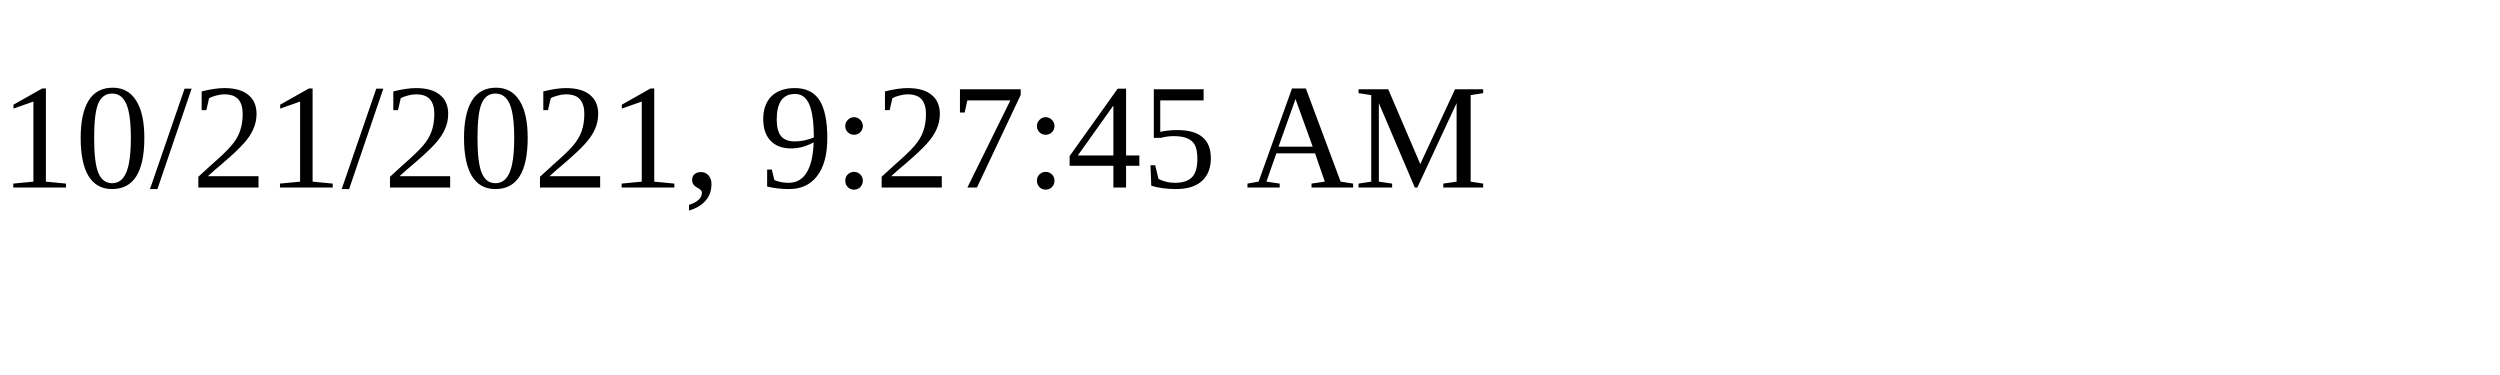
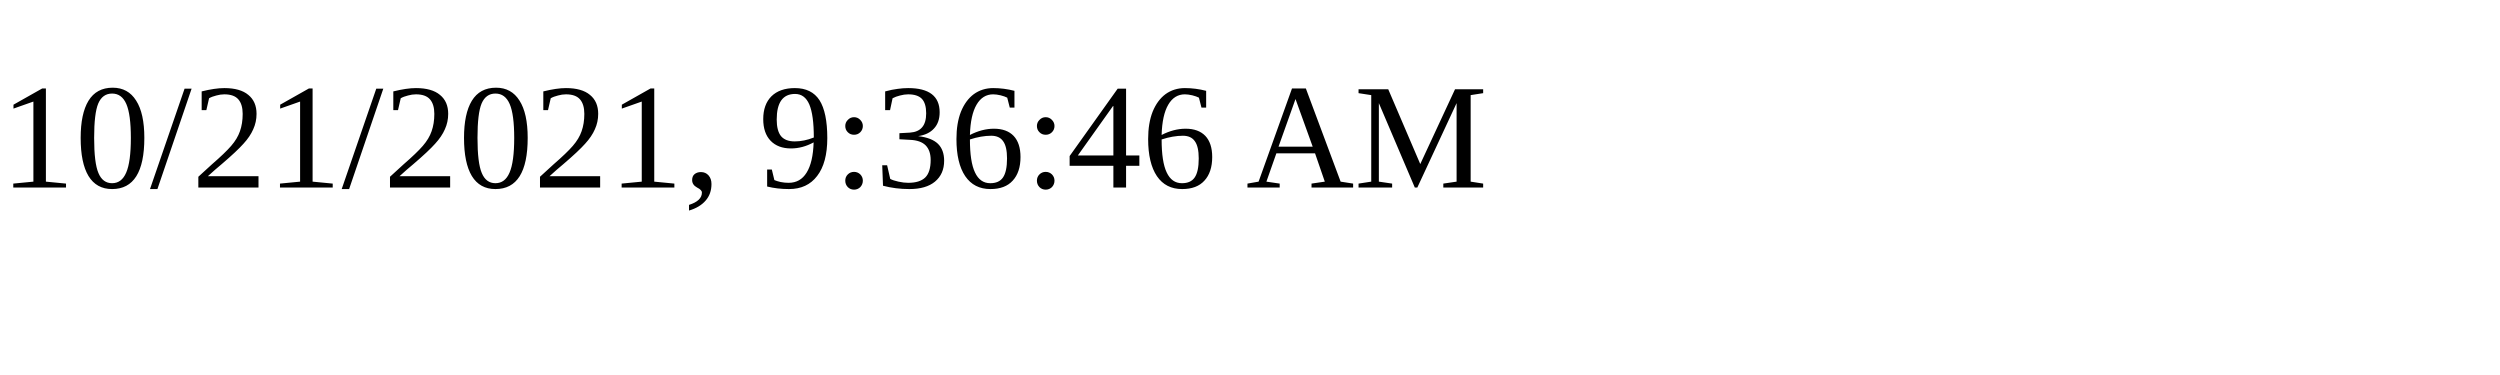
<svg xmlns="http://www.w3.org/2000/svg" height="30" width="200">
-   <text x="0" y="15">10/21/2021, 9:27:45 AM</text>
+   <text x="0" y="15">10/21/2021, 9:36:46 AM</text>
</svg>
